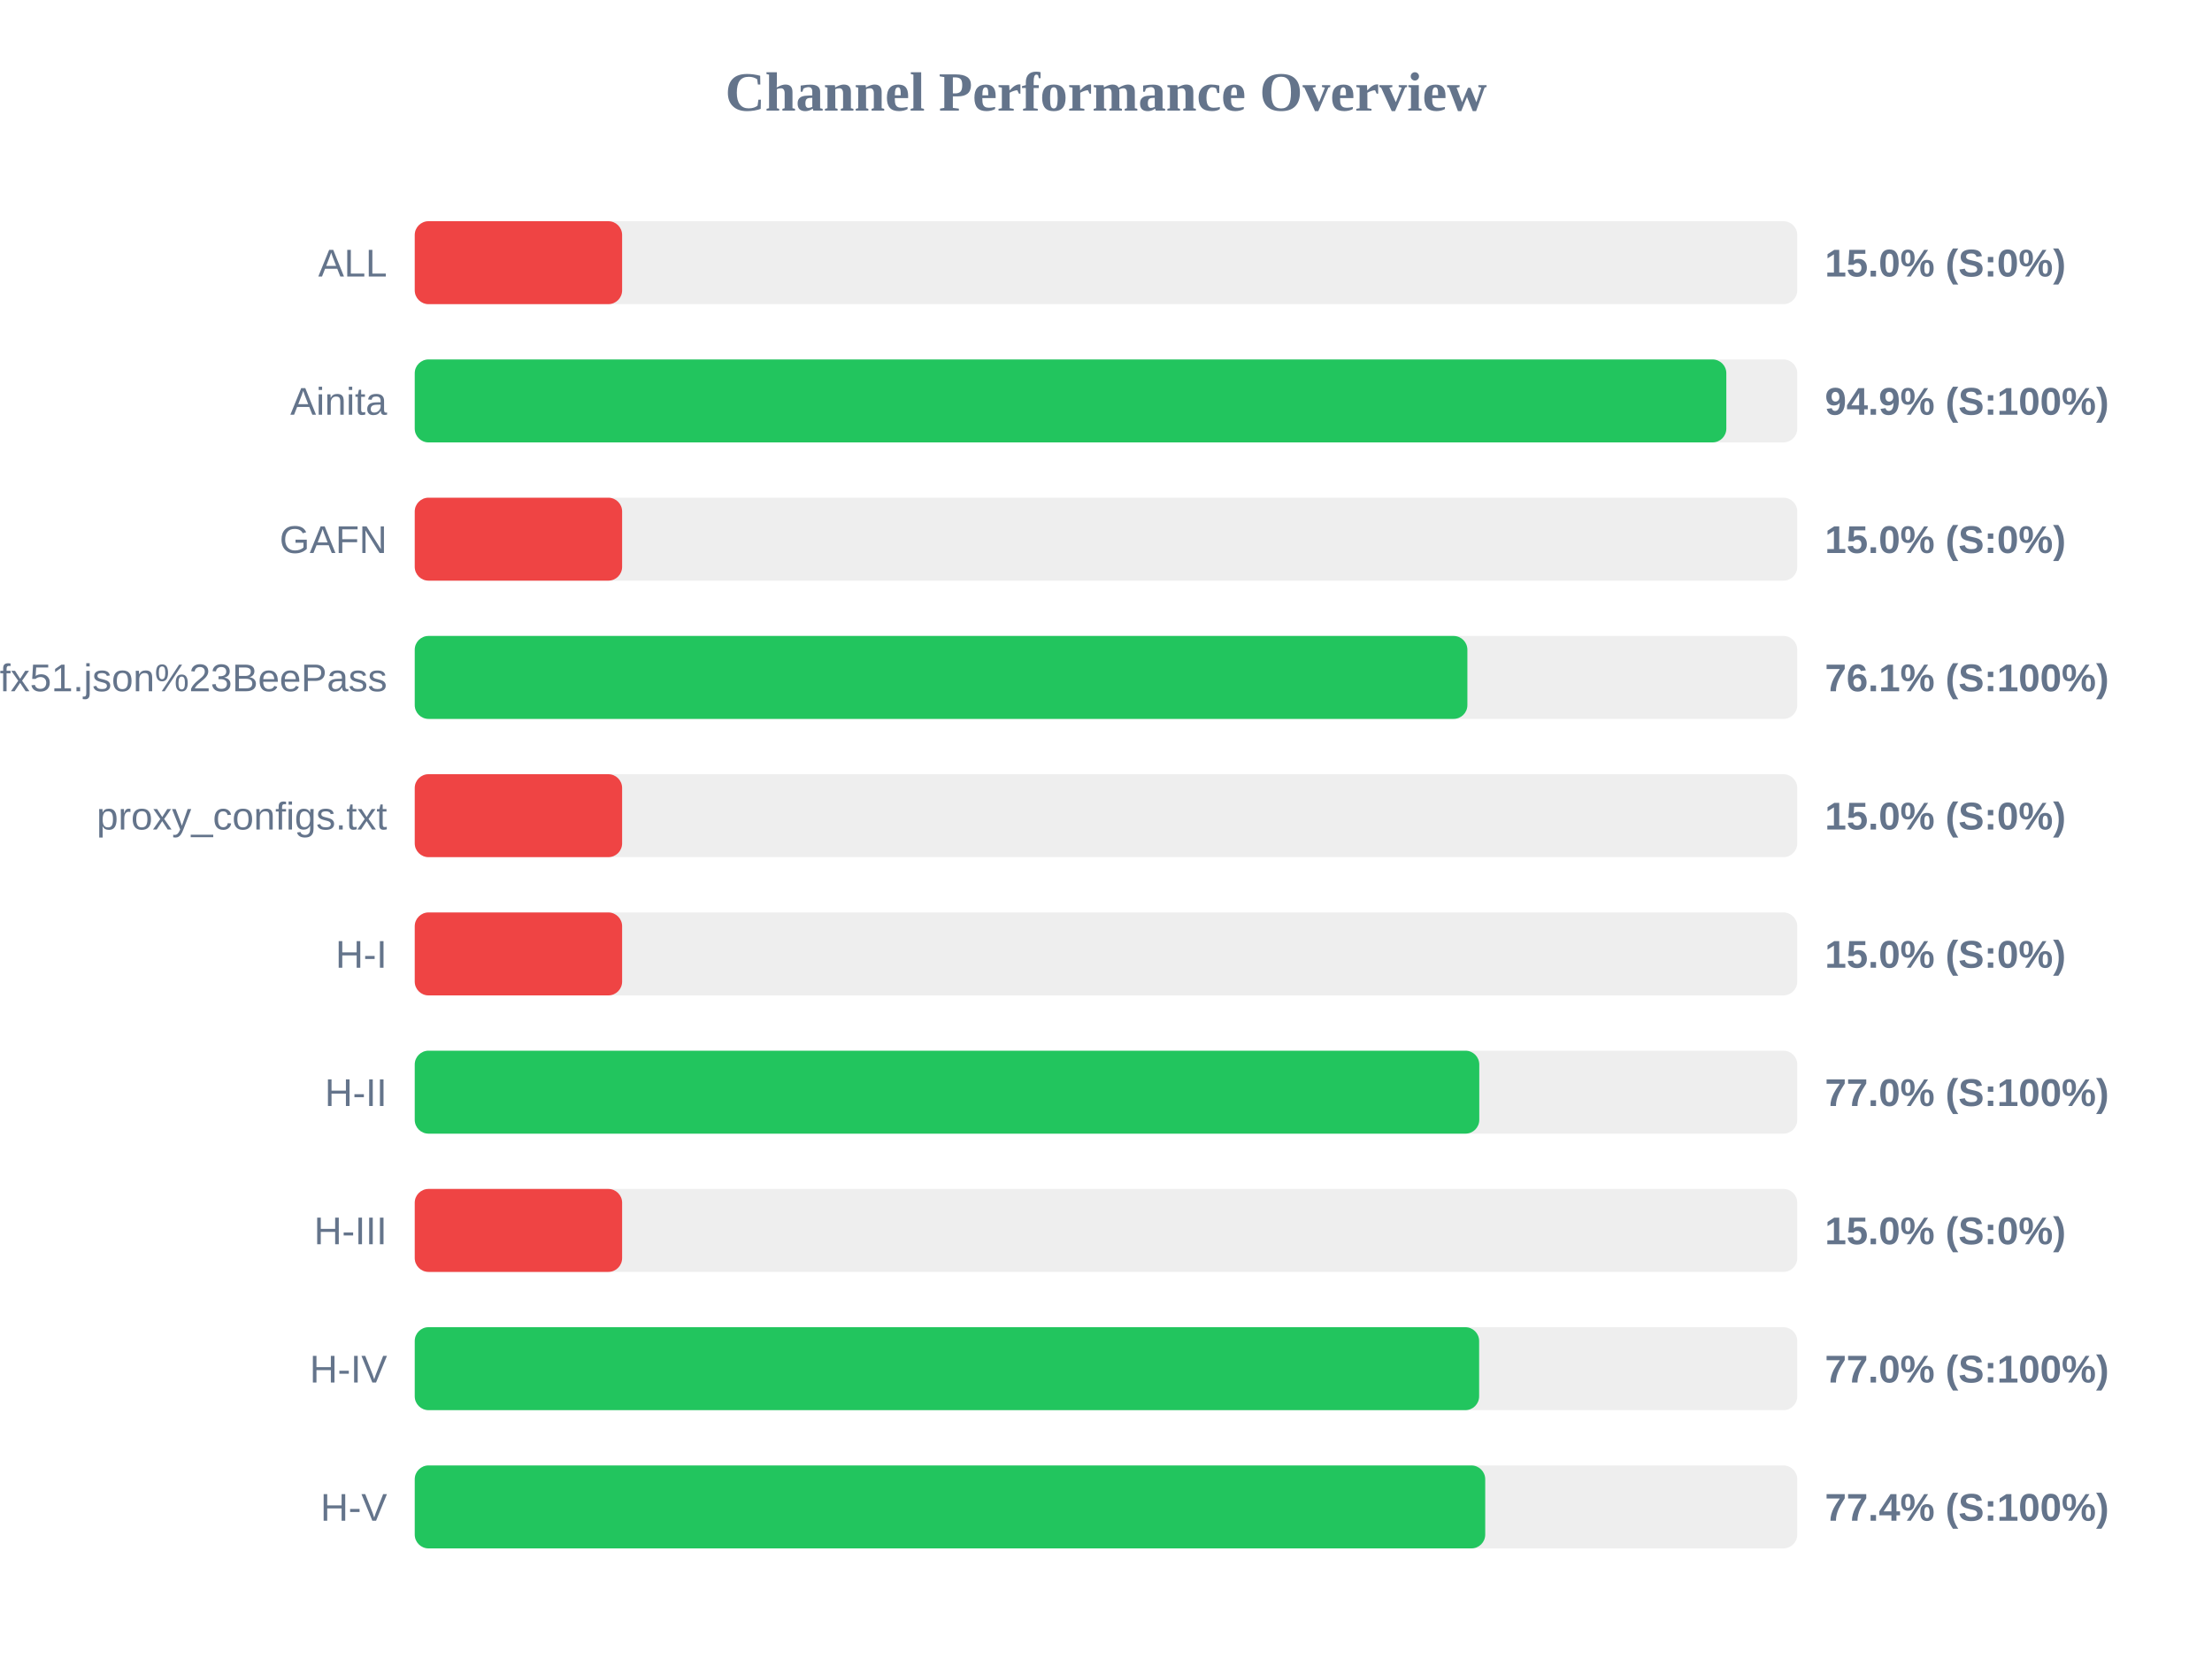
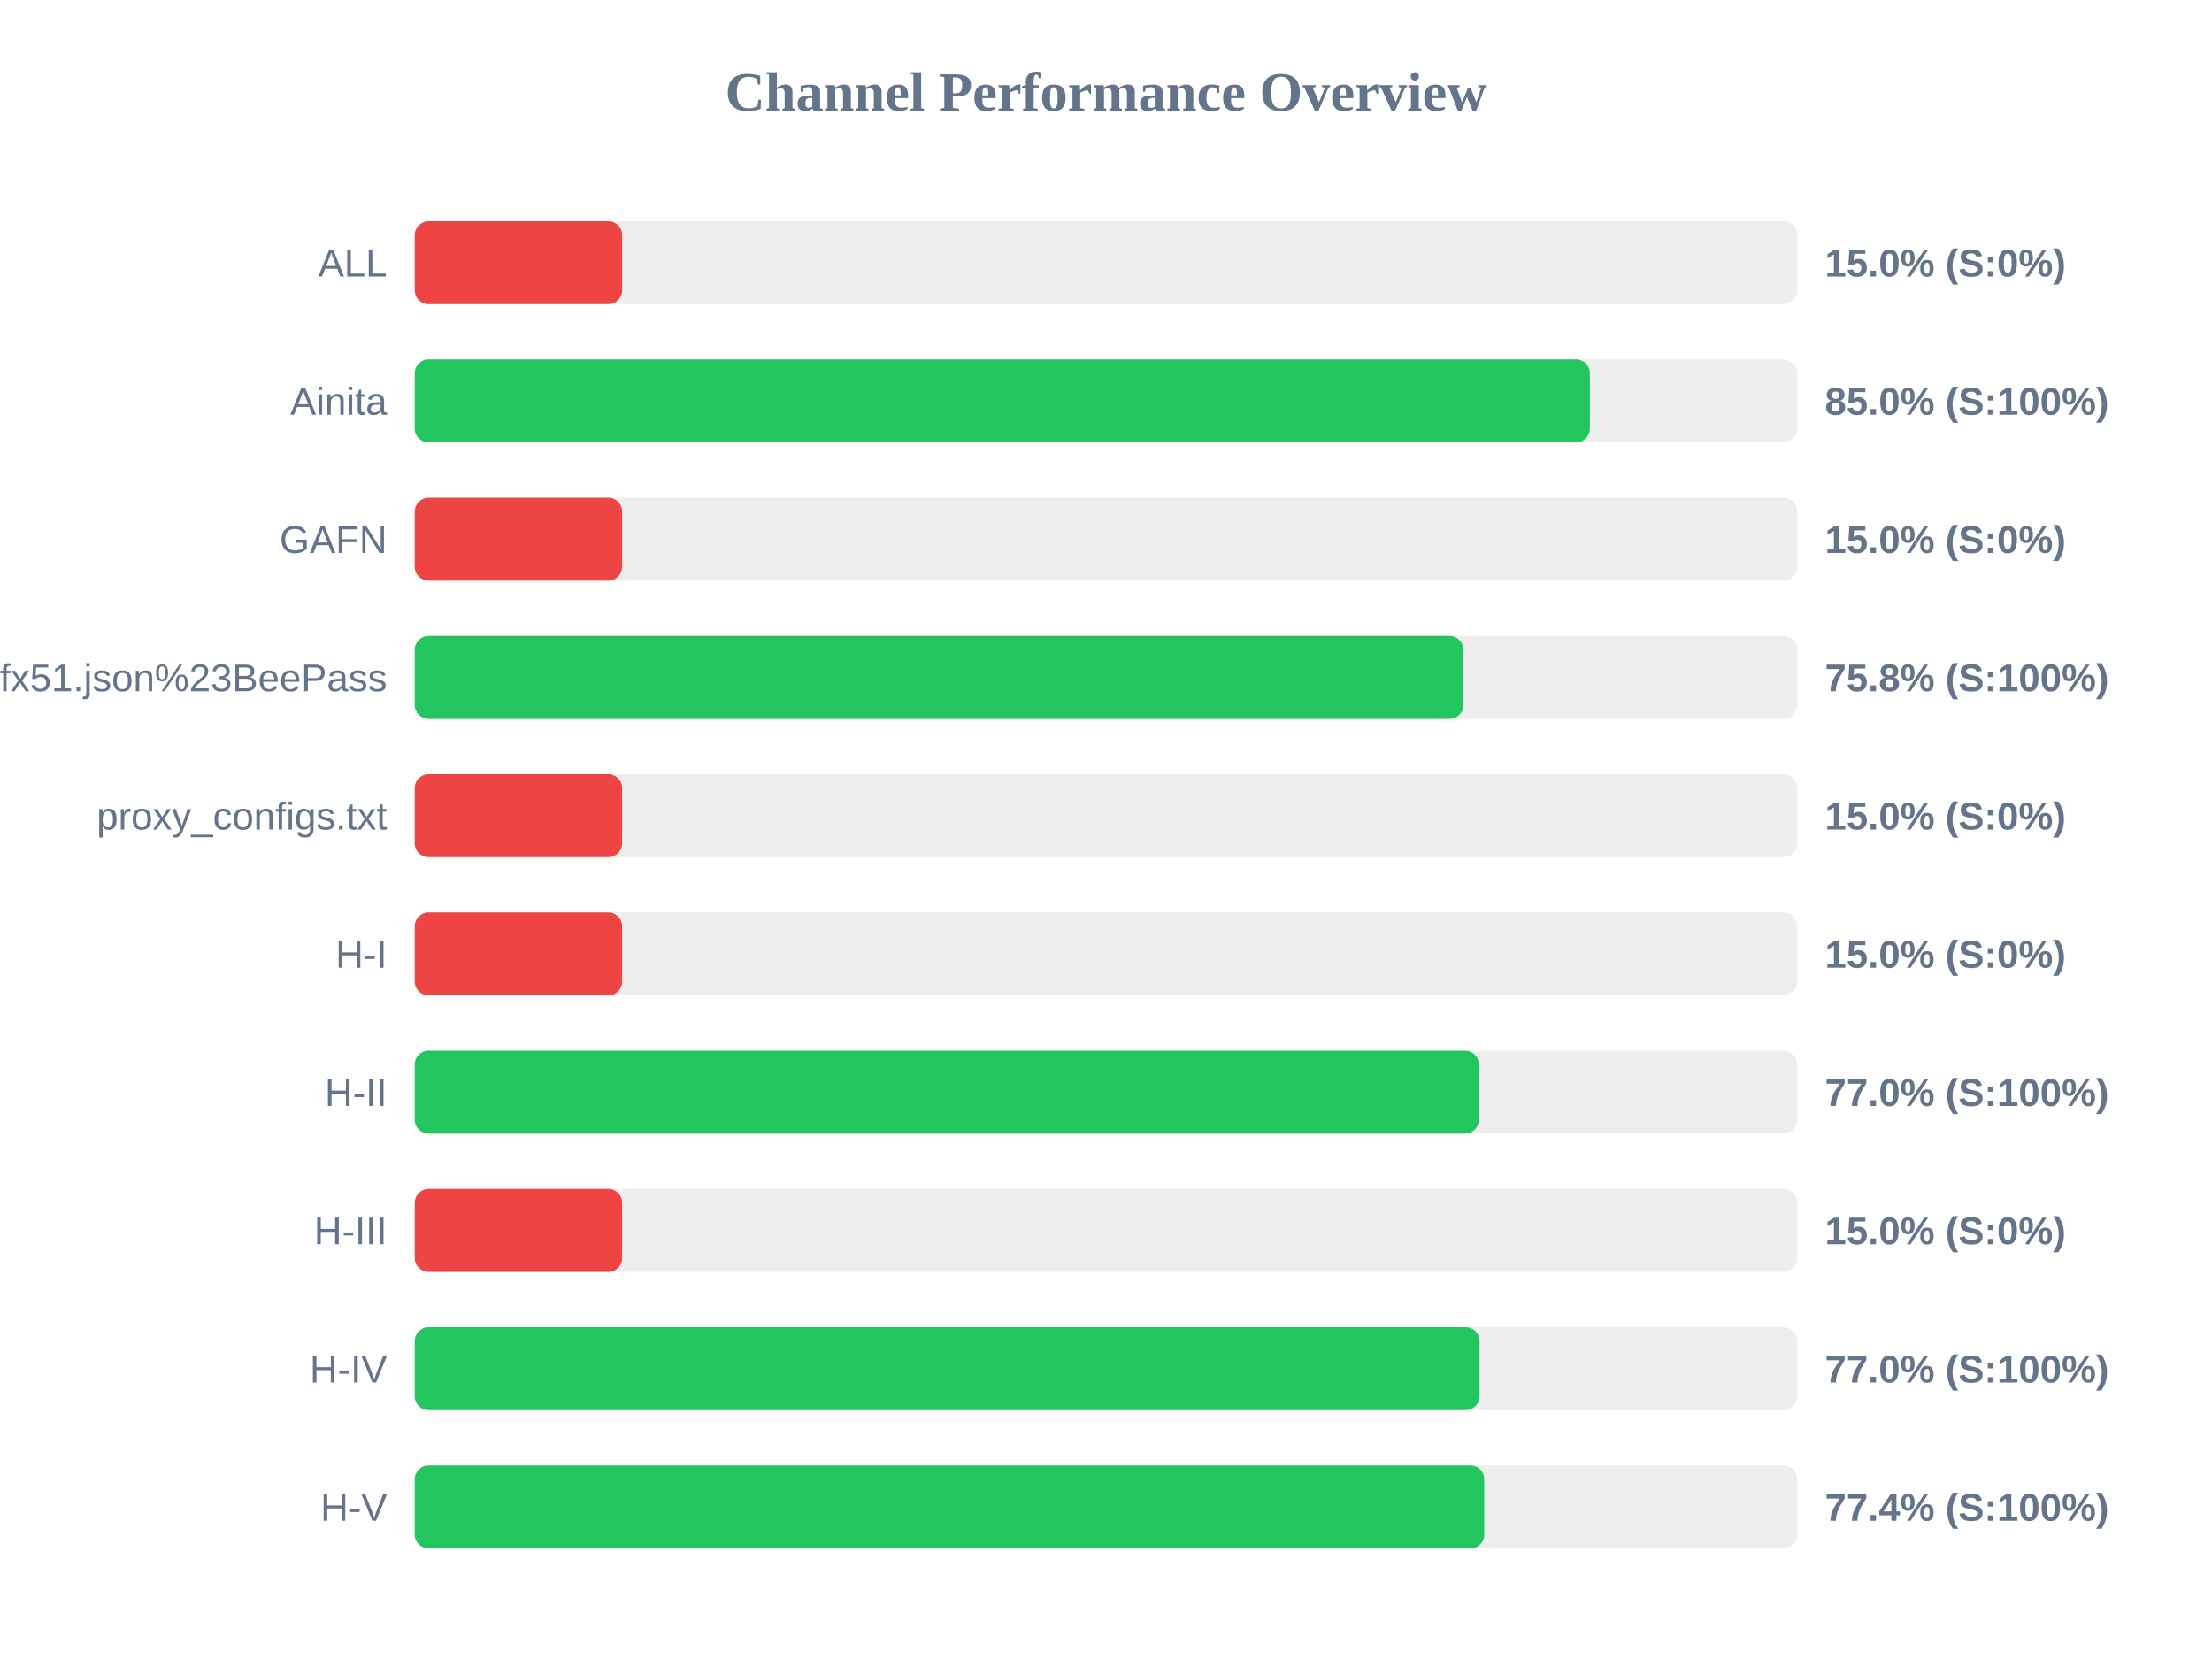
<svg xmlns="http://www.w3.org/2000/svg" width="800" height="600" version="1.1">
  <style>
        .row { font: 14px Arial; fill: #64748b; }
        .score { font: bold 14px Arial; fill: #64748b; }
    </style>
  <text x="400" y="40" text-anchor="middle" font-size="20px" font-weight="bold" fill="#64748b">Channel Performance Overview</text>
  <rect x="150" y="80" width="500" height="30" fill="#eee" rx="5" />
  <rect x="150" y="80" width="75.0" height="30" fill="#ef4444" rx="5" />
  <text x="140" y="100" text-anchor="end" class="row">ALL</text>
  <text x="660" y="100" text-anchor="start" class="score">15.0% (S:0%)</text>
  <rect x="150" y="130" width="500" height="30" fill="#eee" rx="5" />
-   <rect x="150" y="130" width="474.35" height="30" fill="#22c55e" rx="5" />
+   <rect x="150" y="130" width="425.0" height="30" fill="#22c55e" rx="5" />
  <text x="140" y="150" text-anchor="end" class="row">Ainita</text>
-   <text x="660" y="150" text-anchor="start" class="score">94.9% (S:100%)</text>
+   <text x="660" y="150" text-anchor="start" class="score">85.0% (S:100%)</text>
  <rect x="150" y="180" width="500" height="30" fill="#eee" rx="5" />
  <rect x="150" y="180" width="75.0" height="30" fill="#ef4444" rx="5" />
  <text x="140" y="200" text-anchor="end" class="row">GAFN</text>
  <text x="660" y="200" text-anchor="start" class="score">15.0% (S:0%)</text>
  <rect x="150" y="230" width="500" height="30" fill="#eee" rx="5" />
-   <rect x="150" y="230" width="380.7" height="30" fill="#22c55e" rx="5" />
+   <rect x="150" y="230" width="379.25" height="30" fill="#22c55e" rx="5" />
  <text x="140" y="250" text-anchor="end" class="row">sub?s=ssconf%3A%2F%2Fs3.amazonaws.com%2Fbeedynconprd%2Fzf38bv6oxi1nv3wfkpmxyfl8yj5fargza3foantoalu16vznl0ckxx7bgf1ufx51.json%23BeePass</text>
-   <text x="660" y="250" text-anchor="start" class="score">76.1% (S:100%)</text>
+   <text x="660" y="250" text-anchor="start" class="score">75.8% (S:100%)</text>
  <rect x="150" y="280" width="500" height="30" fill="#eee" rx="5" />
  <rect x="150" y="280" width="75.0" height="30" fill="#ef4444" rx="5" />
  <text x="140" y="300" text-anchor="end" class="row">proxy_configs.txt</text>
  <text x="660" y="300" text-anchor="start" class="score">15.0% (S:0%)</text>
  <rect x="150" y="330" width="500" height="30" fill="#eee" rx="5" />
  <rect x="150" y="330" width="75.0" height="30" fill="#ef4444" rx="5" />
  <text x="140" y="350" text-anchor="end" class="row">H-I</text>
  <text x="660" y="350" text-anchor="start" class="score">15.0% (S:0%)</text>
  <rect x="150" y="380" width="500" height="30" fill="#eee" rx="5" />
-   <rect x="150" y="380" width="385.0" height="30" fill="#22c55e" rx="5" />
+   <rect x="150" y="380" width="384.85" height="30" fill="#22c55e" rx="5" />
  <text x="140" y="400" text-anchor="end" class="row">H-II</text>
  <text x="660" y="400" text-anchor="start" class="score">77.0% (S:100%)</text>
  <rect x="150" y="430" width="500" height="30" fill="#eee" rx="5" />
  <rect x="150" y="430" width="75.0" height="30" fill="#ef4444" rx="5" />
  <text x="140" y="450" text-anchor="end" class="row">H-III</text>
  <text x="660" y="450" text-anchor="start" class="score">15.0% (S:0%)</text>
  <rect x="150" y="480" width="500" height="30" fill="#eee" rx="5" />
-   <rect x="150" y="480" width="384.95" height="30" fill="#22c55e" rx="5" />
+   <rect x="150" y="480" width="385.1" height="30" fill="#22c55e" rx="5" />
  <text x="140" y="500" text-anchor="end" class="row">H-IV</text>
  <text x="660" y="500" text-anchor="start" class="score">77.0% (S:100%)</text>
  <rect x="150" y="530" width="500" height="30" fill="#eee" rx="5" />
-   <rect x="150" y="530" width="387.15" height="30" fill="#22c55e" rx="5" />
+   <rect x="150" y="530" width="386.8" height="30" fill="#22c55e" rx="5" />
  <text x="140" y="550" text-anchor="end" class="row">H-V</text>
  <text x="660" y="550" text-anchor="start" class="score">77.4% (S:100%)</text>
</svg>
